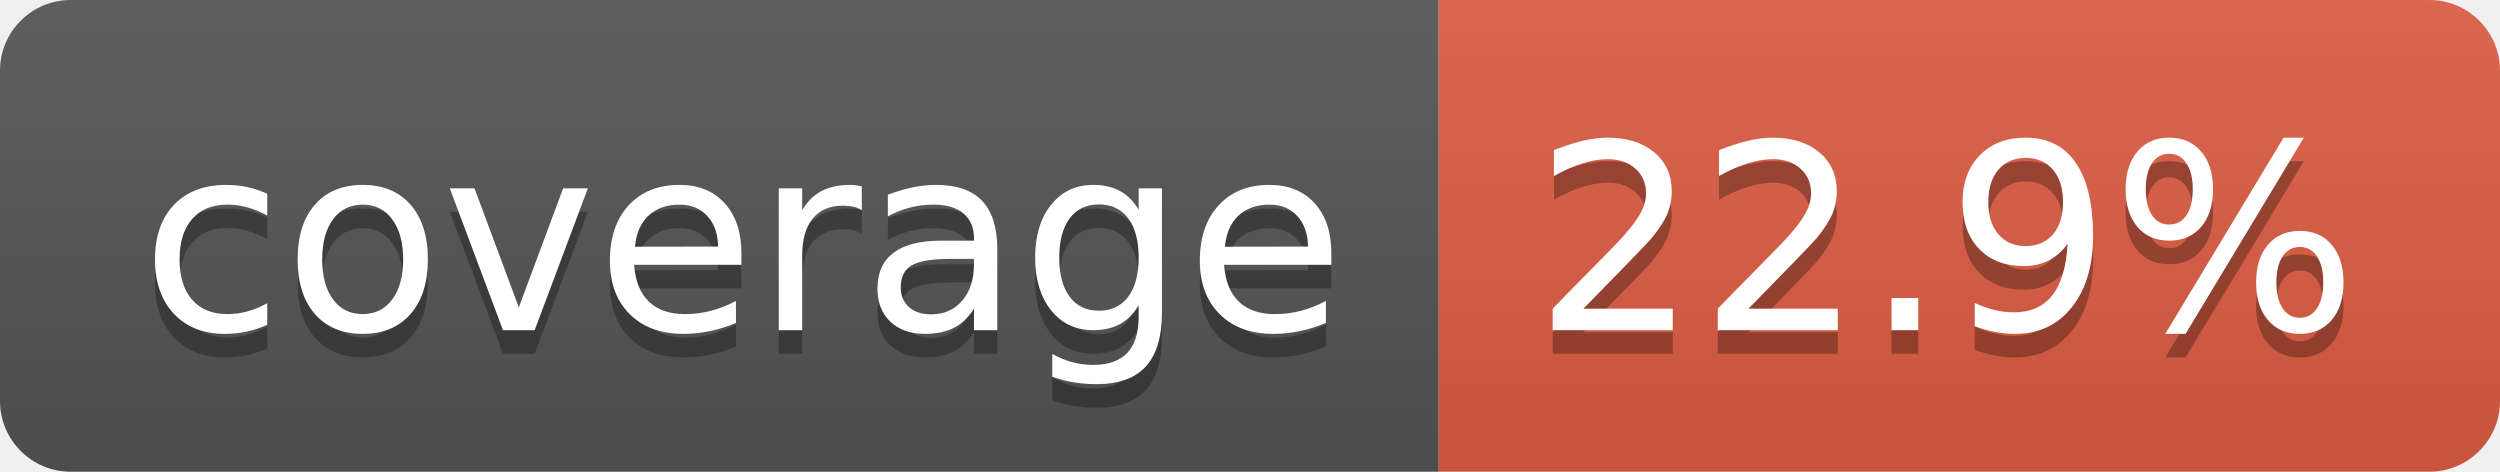
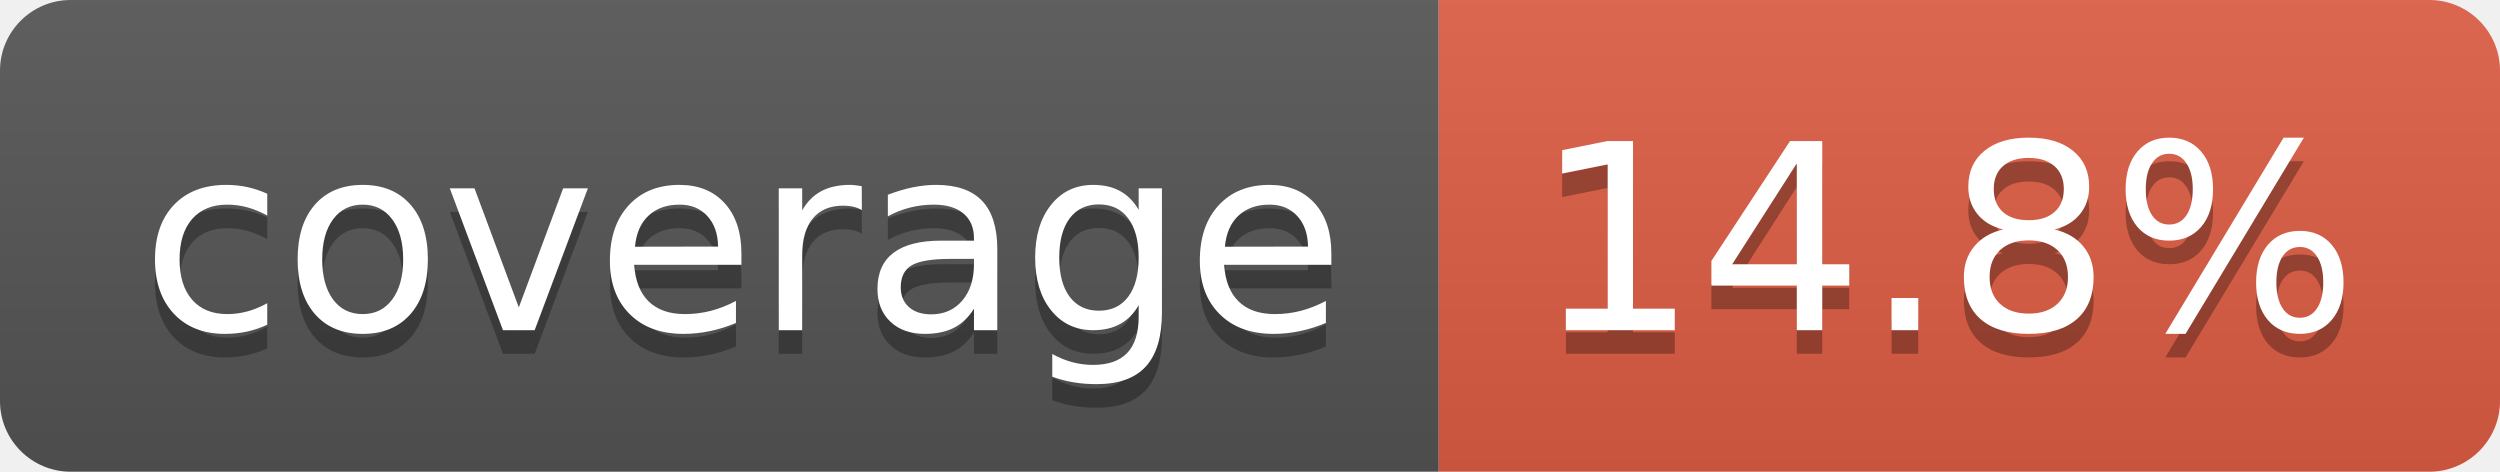
- <svg xmlns="http://www.w3.org/2000/svg" width="106" height="20" role="img" aria-label="coverage: 22.9%">
+ <svg xmlns="http://www.w3.org/2000/svg" width="106" height="20" role="img" aria-label="coverage: 14.8%">
  <linearGradient id="s" x2="0" y2="100%">
    <stop offset="0" stop-color="#bbb" stop-opacity=".1" />
    <stop offset="1" stop-opacity=".1" />
  </linearGradient>
  <clipPath id="r">
    <rect width="106" height="20" rx="3" fill="#fff" />
  </clipPath>
  <g clip-path="url(#r)">
    <rect width="61" height="20" fill="#555" />
    <rect x="61" width="45" height="20" fill="#e05d44" />
    <rect width="106" height="20" fill="url(#s)" />
  </g>
  <g fill="#fff" text-anchor="middle" font-family="Verdana,Geneva,DejaVu Sans,sans-serif" text-rendering="geometricPrecision" font-size="110">
    <text aria-hidden="true" x="315" y="150" fill="#010101" fill-opacity=".3" transform="scale(.1)" textLength="510">coverage</text>
    <text x="315" y="140" transform="scale(.1)" fill="#fff" textLength="510">coverage</text>
-     <text aria-hidden="true" x="825" y="150" fill="#010101" fill-opacity=".3" transform="scale(.1)" textLength="350">22.9%</text>
-     <text x="825" y="140" transform="scale(.1)" fill="#fff" textLength="350">22.9%</text>
+     <text aria-hidden="true" x="825" y="150" fill="#010101" fill-opacity=".3" transform="scale(.1)" textLength="350">14.8%</text>
+     <text x="825" y="140" transform="scale(.1)" fill="#fff" textLength="350">14.8%</text>
  </g>
</svg>
